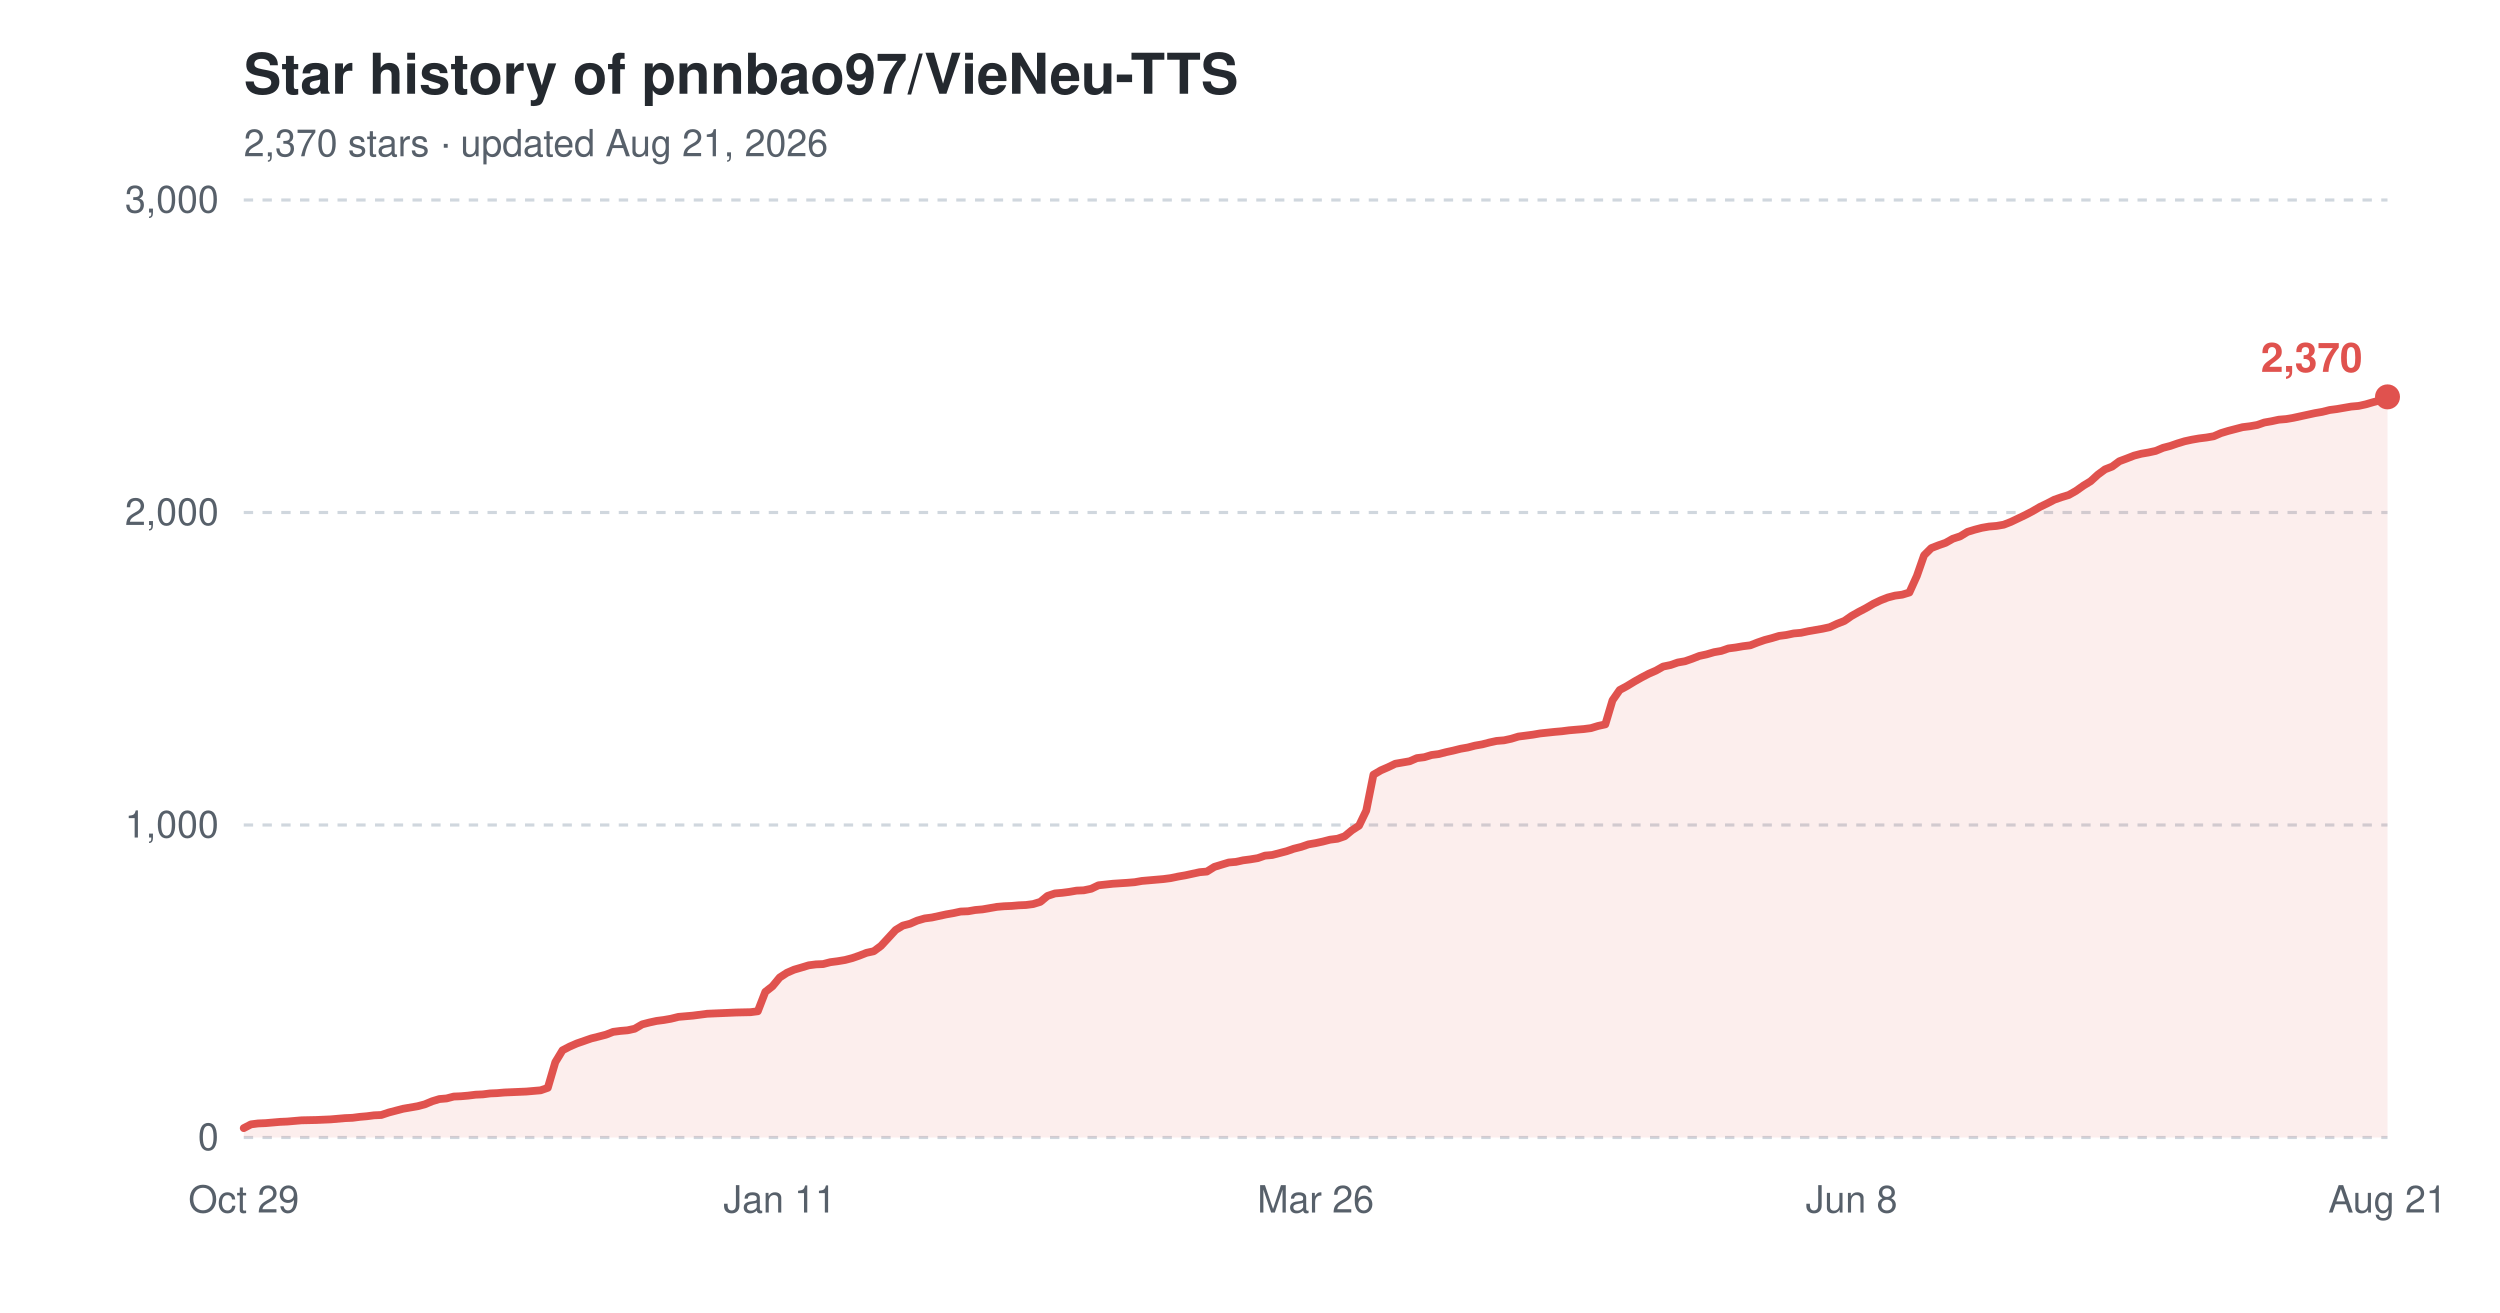
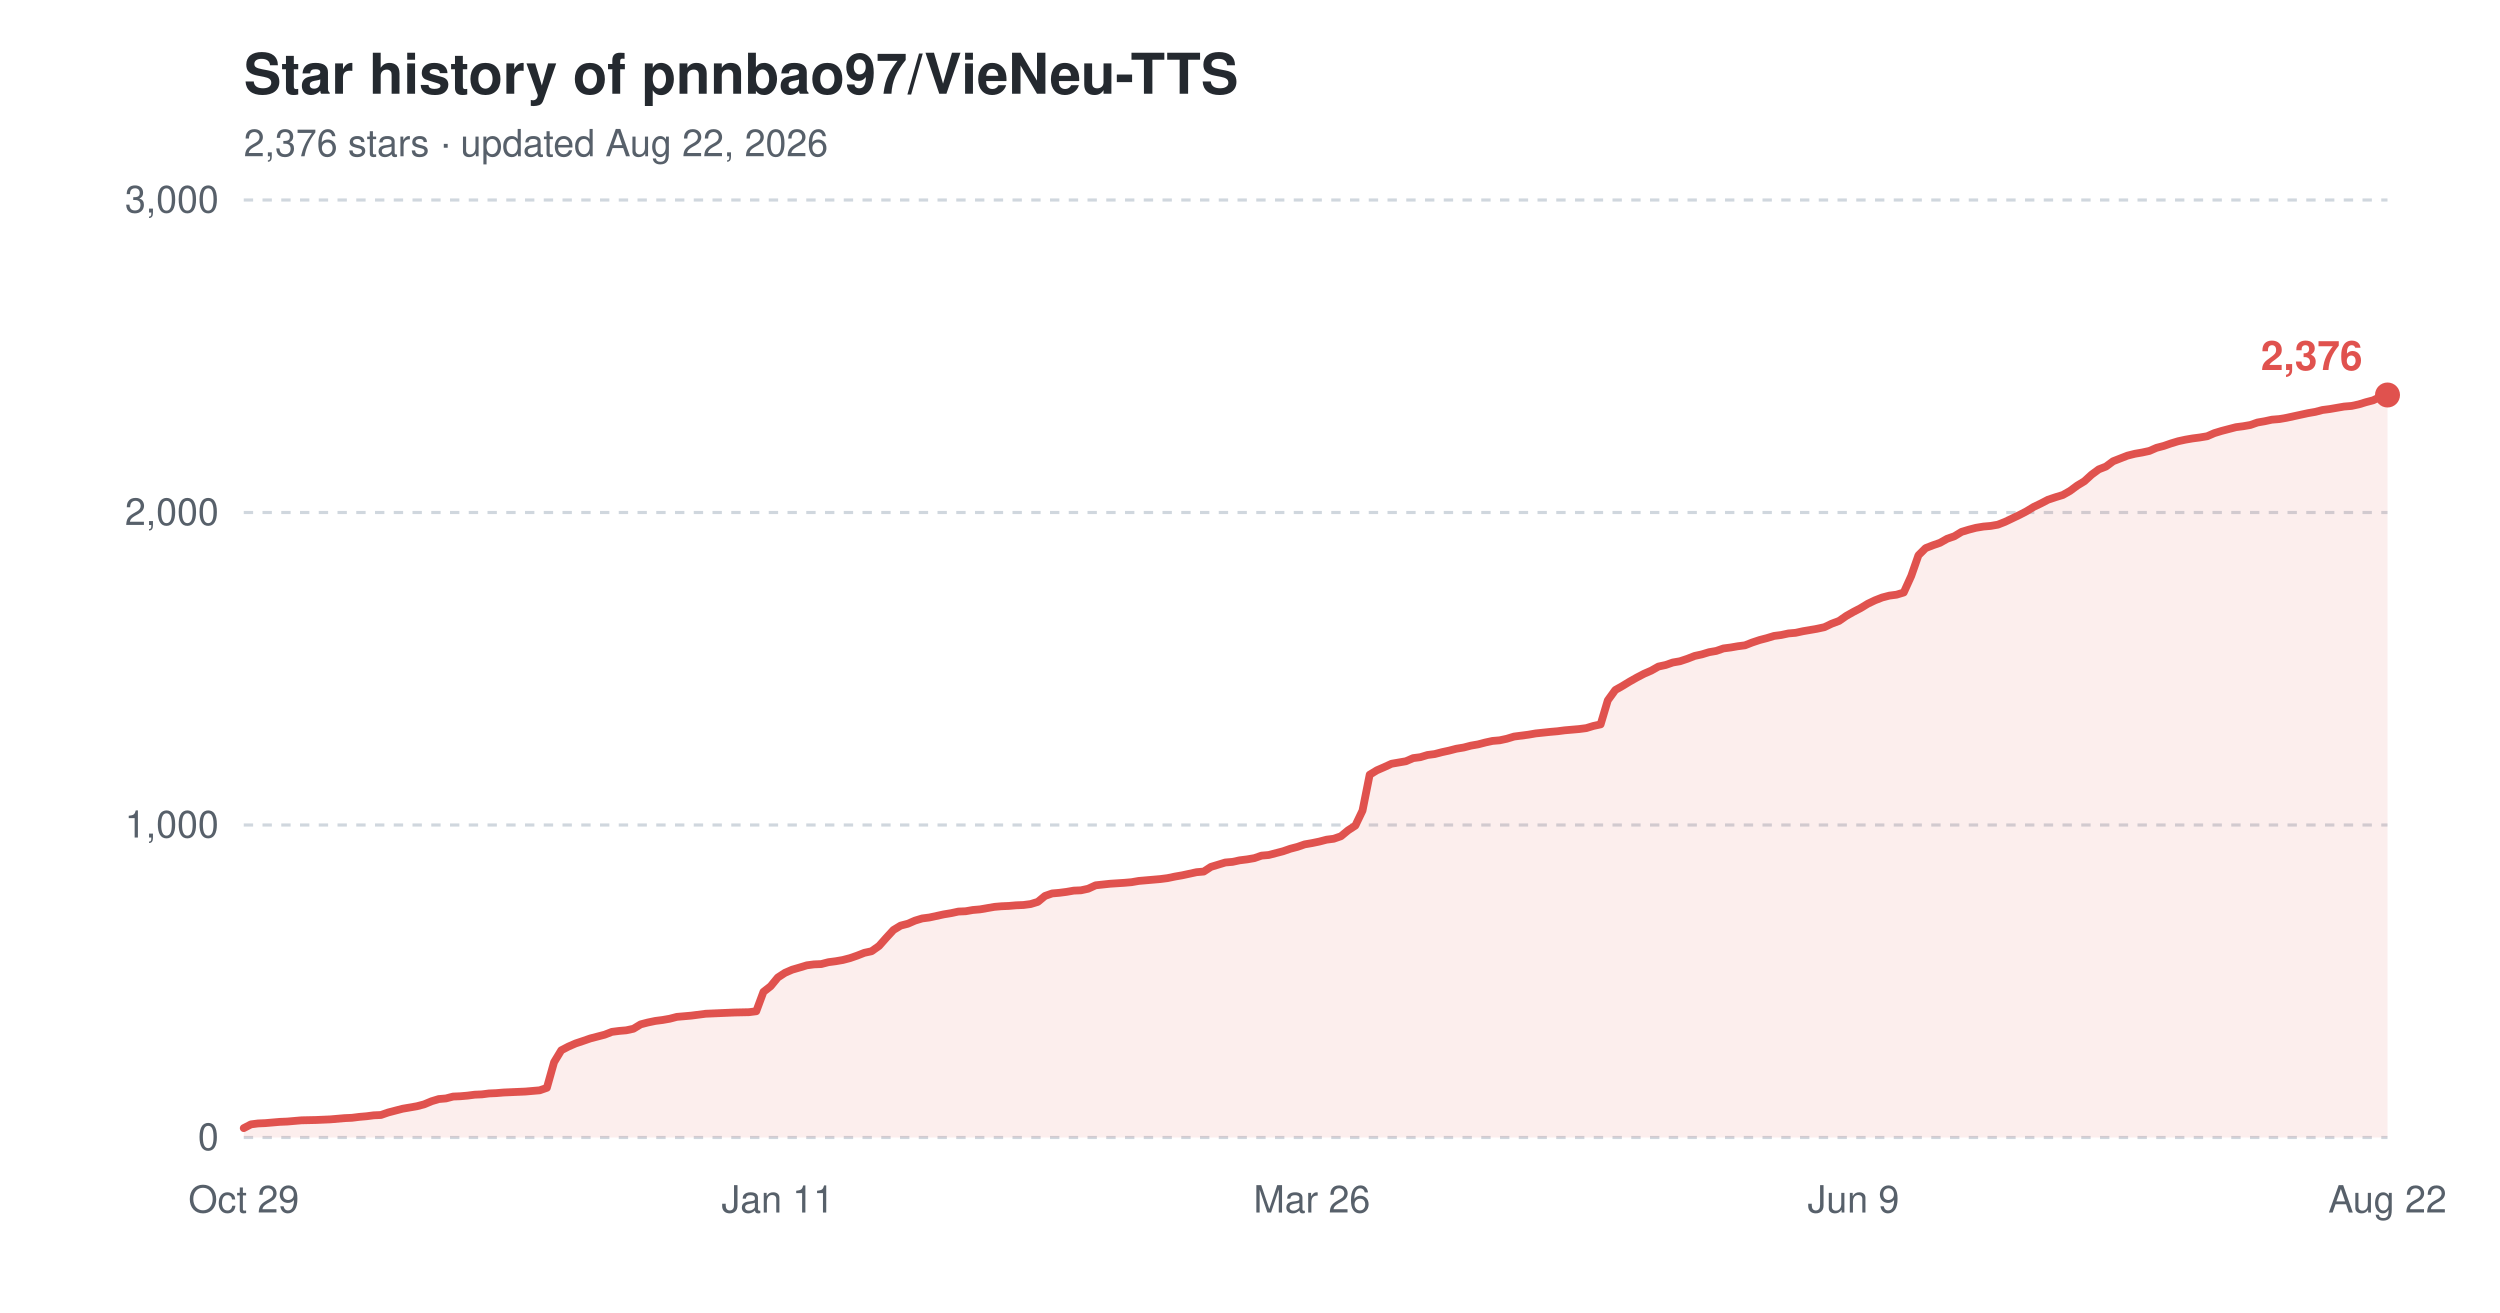
<svg xmlns="http://www.w3.org/2000/svg" width="800" height="420" viewBox="0 0 800 420" role="img" aria-label="Star history of pnnbao97/VieNeu-TTS">
  <text x="78" y="30" font-family="-apple-system,'Segoe UI',Helvetica,Arial,sans-serif" font-size="18" font-weight="600" fill="#24292f">Star history of pnnbao97/VieNeu-TTS</text>
-   <text x="78" y="50" font-family="-apple-system,'Segoe UI',Helvetica,Arial,sans-serif" font-size="12" fill="#57606a">2,370 stars · updated Aug 21, 2026</text>
+   <text x="78" y="50" font-family="-apple-system,'Segoe UI',Helvetica,Arial,sans-serif" font-size="12" fill="#57606a">2,376 stars · updated Aug 22, 2026</text>
  <line x1="78" y1="364.0" x2="764" y2="364.0" stroke="#d0d7de" stroke-width="1" stroke-dasharray="3,3" />
  <text x="70" y="368.0" font-family="-apple-system,'Segoe UI',Helvetica,Arial,sans-serif" font-size="12" text-anchor="end" fill="#57606a">0</text>
  <line x1="78" y1="264.0" x2="764" y2="264.0" stroke="#d0d7de" stroke-width="1" stroke-dasharray="3,3" />
  <text x="70" y="268.0" font-family="-apple-system,'Segoe UI',Helvetica,Arial,sans-serif" font-size="12" text-anchor="end" fill="#57606a">1,000</text>
  <line x1="78" y1="164.0" x2="764" y2="164.0" stroke="#d0d7de" stroke-width="1" stroke-dasharray="3,3" />
  <text x="70" y="168.0" font-family="-apple-system,'Segoe UI',Helvetica,Arial,sans-serif" font-size="12" text-anchor="end" fill="#57606a">2,000</text>
  <line x1="78" y1="64.0" x2="764" y2="64.0" stroke="#d0d7de" stroke-width="1" stroke-dasharray="3,3" />
  <text x="70" y="68.0" font-family="-apple-system,'Segoe UI',Helvetica,Arial,sans-serif" font-size="12" text-anchor="end" fill="#57606a">3,000</text>
  <text x="78.0" y="388" font-family="-apple-system,'Segoe UI',Helvetica,Arial,sans-serif" font-size="12" text-anchor="middle" fill="#57606a">Oct 29</text>
-   <text x="249.5" y="388" font-family="-apple-system,'Segoe UI',Helvetica,Arial,sans-serif" font-size="12" text-anchor="middle" fill="#57606a">Jan 11</text>
-   <text x="421.0" y="388" font-family="-apple-system,'Segoe UI',Helvetica,Arial,sans-serif" font-size="12" text-anchor="middle" fill="#57606a">Mar 26</text>
-   <text x="592.5" y="388" font-family="-apple-system,'Segoe UI',Helvetica,Arial,sans-serif" font-size="12" text-anchor="middle" fill="#57606a">Jun 8</text>
-   <text x="764.0" y="388" font-family="-apple-system,'Segoe UI',Helvetica,Arial,sans-serif" font-size="12" text-anchor="middle" fill="#57606a">Aug 21</text>
-   <path d="M78.0,361.0 L80.3,359.8 L82.6,359.5 L85.0,359.4 L87.3,359.2 L89.6,359.0 L91.9,358.9 L94.2,358.7 L96.5,358.5 L101.2,358.4 L105.8,358.2 L108.1,358.0 L110.4,357.8 L112.8,357.7 L115.1,357.4 L117.4,357.2 L119.7,356.9 L122.0,356.8 L124.4,356.0 L126.7,355.4 L129.0,354.8 L131.3,354.4 L133.6,354.0 L135.9,353.4 L138.3,352.4 L140.6,351.7 L142.9,351.5 L145.2,350.9 L147.5,350.8 L149.8,350.6 L152.2,350.3 L154.5,350.2 L156.8,349.9 L159.1,349.8 L161.4,349.6 L168.4,349.3 L170.7,349.1 L173.0,348.9 L175.3,348.1 L177.7,339.9 L180.0,336.1 L182.3,334.9 L184.6,333.9 L186.9,333.1 L189.2,332.3 L191.6,331.7 L193.9,331.1 L196.2,330.2 L198.5,329.9 L200.8,329.7 L203.1,329.2 L205.5,327.8 L207.8,327.2 L210.1,326.7 L212.4,326.4 L214.7,326.0 L217.1,325.4 L219.4,325.2 L221.7,325.0 L224.0,324.7 L226.3,324.4 L228.6,324.3 L231.0,324.2 L235.6,324.0 L240.2,323.9 L242.5,323.6 L244.9,317.4 L247.2,315.6 L249.5,312.8 L251.8,311.3 L254.1,310.3 L256.5,309.6 L258.8,308.9 L261.1,308.6 L263.4,308.5 L265.7,307.9 L268.0,307.6 L270.4,307.2 L272.7,306.6 L275.0,305.8 L277.3,304.9 L279.6,304.4 L281.9,302.7 L284.3,300.1 L286.6,297.6 L288.9,296.2 L291.2,295.6 L293.5,294.6 L295.9,293.9 L298.2,293.6 L300.5,293.1 L302.8,292.6 L305.1,292.2 L307.4,291.7 L309.8,291.6 L312.1,291.2 L314.4,291.0 L316.7,290.6 L319.0,290.2 L321.3,290.0 L323.7,289.9 L326.0,289.7 L328.3,289.6 L330.6,289.3 L332.9,288.6 L335.2,286.7 L337.6,285.9 L339.9,285.7 L342.2,285.4 L344.5,285.0 L346.8,284.9 L349.2,284.4 L351.5,283.3 L356.1,282.8 L360.7,282.5 L363.1,282.3 L365.4,281.9 L367.7,281.7 L370.0,281.5 L372.3,281.3 L374.6,281.0 L377.0,280.5 L379.3,280.1 L381.6,279.6 L383.9,279.1 L386.2,278.9 L388.6,277.4 L390.9,276.7 L393.2,276.0 L395.5,275.8 L397.8,275.3 L400.1,275.0 L402.5,274.6 L404.8,273.8 L407.1,273.6 L409.4,273.0 L411.7,272.4 L414.0,271.6 L416.4,271.0 L418.7,270.2 L421.0,269.8 L423.3,269.3 L425.6,268.7 L428.0,268.4 L430.3,267.6 L432.6,265.7 L434.9,264.2 L437.2,259.4 L439.5,247.9 L441.9,246.5 L444.2,245.5 L446.5,244.4 L448.8,244.0 L451.1,243.6 L453.4,242.6 L455.8,242.3 L458.1,241.6 L460.4,241.3 L462.7,240.7 L465.0,240.2 L467.4,239.6 L469.7,239.2 L472.0,238.6 L474.3,238.2 L476.6,237.6 L478.9,237.1 L481.3,236.9 L483.6,236.4 L485.9,235.7 L488.2,235.4 L490.5,235.1 L492.8,234.7 L497.5,234.2 L499.8,234.0 L502.1,233.7 L504.4,233.5 L506.8,233.3 L509.1,233.0 L511.4,232.3 L513.7,231.8 L516.0,224.1 L518.3,220.8 L520.7,219.5 L523.0,218.1 L525.3,216.8 L527.6,215.6 L529.9,214.6 L532.2,213.3 L534.6,212.8 L536.9,212.0 L539.2,211.6 L541.5,210.8 L543.8,209.9 L546.1,209.4 L548.5,208.7 L550.8,208.3 L553.1,207.5 L555.4,207.2 L557.7,206.8 L560.1,206.5 L562.4,205.6 L564.7,204.8 L567.0,204.2 L569.3,203.5 L571.6,203.2 L574.0,202.7 L576.3,202.5 L578.6,202.0 L580.9,201.6 L583.2,201.2 L585.5,200.7 L587.9,199.6 L590.2,198.7 L592.5,197.1 L594.8,195.8 L597.1,194.6 L599.5,193.2 L601.8,192.1 L604.1,191.2 L606.4,190.6 L608.7,190.3 L611.0,189.6 L613.4,184.3 L615.7,177.7 L618.0,175.4 L620.3,174.5 L622.6,173.7 L624.9,172.4 L627.3,171.6 L629.6,170.2 L631.9,169.5 L634.2,168.9 L636.5,168.5 L638.9,168.3 L641.2,167.9 L643.5,167.0 L645.8,165.9 L648.1,164.8 L650.4,163.6 L652.8,162.2 L655.1,161.1 L657.4,159.9 L659.7,159.1 L662.0,158.4 L664.3,157.1 L666.7,155.4 L669.0,154.0 L671.3,151.9 L673.6,150.2 L675.9,149.3 L678.2,147.6 L680.6,146.7 L682.9,145.8 L685.2,145.2 L687.5,144.8 L689.8,144.3 L692.2,143.3 L694.5,142.7 L696.8,141.9 L699.1,141.2 L701.4,140.7 L703.7,140.3 L706.1,140.0 L708.4,139.6 L710.7,138.6 L713.0,137.9 L715.3,137.3 L717.6,136.7 L720.0,136.4 L722.3,136.0 L724.6,135.2 L726.9,134.8 L729.2,134.3 L731.6,134.1 L733.9,133.7 L736.2,133.2 L738.5,132.7 L740.8,132.2 L743.1,131.8 L745.5,131.2 L747.8,130.9 L750.1,130.5 L752.4,130.1 L754.7,129.9 L757.0,129.4 L759.4,128.7 L761.7,128.1 L764.0,127.0 L764.0,364.0 L78.0,364.0 Z" fill="#e0524e" fill-opacity="0.10" />
-   <path d="M78.0,361.0 L80.3,359.8 L82.6,359.5 L85.0,359.4 L87.3,359.2 L89.6,359.0 L91.9,358.9 L94.2,358.7 L96.5,358.5 L101.2,358.4 L105.8,358.2 L108.1,358.0 L110.4,357.8 L112.8,357.7 L115.1,357.4 L117.4,357.2 L119.7,356.9 L122.0,356.8 L124.4,356.0 L126.7,355.4 L129.0,354.8 L131.3,354.4 L133.6,354.0 L135.9,353.4 L138.3,352.4 L140.6,351.7 L142.9,351.5 L145.2,350.9 L147.5,350.8 L149.8,350.6 L152.2,350.3 L154.5,350.2 L156.8,349.9 L159.1,349.8 L161.4,349.6 L168.4,349.3 L170.7,349.1 L173.0,348.9 L175.3,348.1 L177.7,339.9 L180.0,336.1 L182.3,334.9 L184.6,333.9 L186.9,333.1 L189.2,332.3 L191.6,331.7 L193.9,331.1 L196.2,330.2 L198.5,329.9 L200.8,329.7 L203.1,329.2 L205.5,327.8 L207.8,327.2 L210.1,326.7 L212.4,326.4 L214.7,326.0 L217.1,325.4 L219.4,325.2 L221.7,325.0 L224.0,324.7 L226.3,324.4 L228.6,324.3 L231.0,324.2 L235.6,324.0 L240.2,323.9 L242.5,323.6 L244.9,317.4 L247.2,315.6 L249.5,312.8 L251.8,311.3 L254.1,310.3 L256.5,309.6 L258.8,308.9 L261.1,308.6 L263.4,308.5 L265.7,307.9 L268.0,307.6 L270.4,307.2 L272.7,306.6 L275.0,305.8 L277.3,304.9 L279.6,304.4 L281.9,302.7 L284.3,300.1 L286.6,297.6 L288.9,296.2 L291.2,295.6 L293.5,294.6 L295.9,293.9 L298.2,293.6 L300.5,293.1 L302.8,292.6 L305.1,292.2 L307.4,291.7 L309.8,291.6 L312.1,291.2 L314.4,291.0 L316.7,290.6 L319.0,290.2 L321.3,290.0 L323.7,289.9 L326.0,289.7 L328.3,289.6 L330.6,289.3 L332.9,288.6 L335.2,286.7 L337.6,285.9 L339.9,285.7 L342.2,285.4 L344.5,285.0 L346.8,284.9 L349.2,284.4 L351.5,283.3 L356.1,282.8 L360.7,282.5 L363.1,282.3 L365.4,281.9 L367.7,281.7 L370.0,281.5 L372.3,281.3 L374.6,281.0 L377.0,280.5 L379.3,280.1 L381.6,279.6 L383.9,279.1 L386.2,278.9 L388.6,277.4 L390.9,276.7 L393.2,276.0 L395.5,275.8 L397.8,275.3 L400.1,275.0 L402.5,274.6 L404.8,273.8 L407.1,273.6 L409.4,273.0 L411.7,272.4 L414.0,271.6 L416.4,271.0 L418.7,270.2 L421.0,269.8 L423.3,269.3 L425.6,268.7 L428.0,268.4 L430.3,267.6 L432.6,265.7 L434.9,264.2 L437.2,259.4 L439.5,247.9 L441.9,246.5 L444.2,245.5 L446.5,244.4 L448.8,244.0 L451.1,243.6 L453.4,242.6 L455.8,242.3 L458.1,241.6 L460.4,241.3 L462.7,240.7 L465.0,240.2 L467.4,239.6 L469.7,239.2 L472.0,238.6 L474.3,238.2 L476.6,237.6 L478.9,237.1 L481.3,236.9 L483.6,236.4 L485.9,235.7 L488.2,235.4 L490.5,235.1 L492.8,234.7 L497.5,234.2 L499.8,234.0 L502.1,233.7 L504.4,233.5 L506.8,233.3 L509.1,233.0 L511.4,232.3 L513.7,231.8 L516.0,224.1 L518.3,220.8 L520.7,219.5 L523.0,218.1 L525.3,216.8 L527.6,215.6 L529.9,214.6 L532.2,213.3 L534.6,212.8 L536.9,212.0 L539.2,211.6 L541.5,210.8 L543.8,209.9 L546.1,209.4 L548.5,208.7 L550.8,208.3 L553.1,207.5 L555.4,207.2 L557.7,206.8 L560.1,206.5 L562.4,205.6 L564.7,204.8 L567.0,204.2 L569.3,203.5 L571.6,203.2 L574.0,202.7 L576.3,202.5 L578.6,202.0 L580.9,201.6 L583.2,201.2 L585.5,200.7 L587.9,199.6 L590.2,198.7 L592.5,197.1 L594.8,195.8 L597.1,194.6 L599.5,193.2 L601.8,192.1 L604.1,191.2 L606.4,190.6 L608.7,190.3 L611.0,189.6 L613.4,184.3 L615.7,177.7 L618.0,175.4 L620.3,174.5 L622.6,173.7 L624.9,172.4 L627.3,171.6 L629.6,170.2 L631.9,169.5 L634.2,168.9 L636.5,168.5 L638.9,168.3 L641.2,167.9 L643.5,167.0 L645.8,165.9 L648.1,164.8 L650.4,163.6 L652.8,162.2 L655.1,161.1 L657.4,159.9 L659.7,159.1 L662.0,158.4 L664.3,157.1 L666.7,155.4 L669.0,154.0 L671.3,151.9 L673.6,150.2 L675.9,149.3 L678.2,147.6 L680.6,146.7 L682.9,145.8 L685.2,145.2 L687.5,144.8 L689.8,144.3 L692.2,143.3 L694.5,142.7 L696.8,141.9 L699.1,141.2 L701.4,140.7 L703.7,140.3 L706.1,140.0 L708.4,139.6 L710.7,138.6 L713.0,137.9 L715.3,137.3 L717.6,136.7 L720.0,136.4 L722.3,136.0 L724.6,135.2 L726.9,134.8 L729.2,134.3 L731.6,134.1 L733.9,133.7 L736.2,133.2 L738.5,132.7 L740.8,132.2 L743.1,131.8 L745.5,131.2 L747.8,130.9 L750.1,130.5 L752.4,130.1 L754.7,129.9 L757.0,129.4 L759.4,128.7 L761.7,128.1 L764.0,127.0" fill="none" stroke="#e0524e" stroke-width="2.5" stroke-linejoin="round" stroke-linecap="round" />
-   <circle cx="764.0" cy="127.0" r="4" fill="#e0524e" />
-   <text x="756.0" y="119.0" font-family="-apple-system,'Segoe UI',Helvetica,Arial,sans-serif" font-size="13" font-weight="600" text-anchor="end" fill="#e0524e">2,370</text>
+   <text x="248.9" y="388" font-family="-apple-system,'Segoe UI',Helvetica,Arial,sans-serif" font-size="12" text-anchor="middle" fill="#57606a">Jan 11</text>
+   <text x="419.8" y="388" font-family="-apple-system,'Segoe UI',Helvetica,Arial,sans-serif" font-size="12" text-anchor="middle" fill="#57606a">Mar 26</text>
+   <text x="593.1" y="388" font-family="-apple-system,'Segoe UI',Helvetica,Arial,sans-serif" font-size="12" text-anchor="middle" fill="#57606a">Jun 9</text>
+   <text x="764.0" y="388" font-family="-apple-system,'Segoe UI',Helvetica,Arial,sans-serif" font-size="12" text-anchor="middle" fill="#57606a">Aug 22</text>
+   <path d="M78.0,361.0 L80.3,359.8 L82.6,359.5 L84.9,359.4 L87.2,359.2 L89.5,359.0 L91.9,358.9 L94.2,358.7 L96.5,358.5 L101.1,358.4 L105.7,358.2 L108.0,358.0 L110.3,357.8 L112.6,357.7 L115.0,357.4 L117.3,357.2 L119.6,356.9 L121.9,356.8 L124.2,356.0 L126.5,355.4 L128.8,354.8 L131.1,354.4 L133.4,354.0 L135.7,353.4 L138.1,352.4 L140.4,351.7 L142.7,351.5 L145.0,350.9 L147.3,350.8 L149.6,350.6 L151.9,350.3 L154.2,350.2 L156.5,349.9 L158.8,349.8 L161.2,349.6 L168.1,349.3 L170.4,349.1 L172.7,348.9 L175.0,348.1 L177.3,339.9 L179.6,336.1 L181.9,334.9 L184.2,333.9 L186.6,333.1 L188.9,332.3 L191.2,331.7 L193.5,331.1 L195.8,330.2 L198.1,329.9 L200.4,329.7 L202.7,329.2 L205.0,327.8 L207.3,327.2 L209.7,326.7 L212.0,326.4 L214.3,326.0 L216.6,325.4 L218.9,325.2 L221.2,325.0 L223.5,324.7 L225.8,324.4 L228.1,324.3 L230.4,324.2 L235.1,324.0 L239.7,323.9 L242.0,323.6 L244.3,317.4 L246.6,315.6 L248.9,312.8 L251.2,311.3 L253.5,310.3 L255.9,309.6 L258.2,308.9 L260.5,308.6 L262.8,308.5 L265.1,307.9 L267.4,307.6 L269.7,307.2 L272.0,306.6 L274.3,305.8 L276.6,304.9 L278.9,304.4 L281.3,302.7 L283.6,300.1 L285.9,297.6 L288.2,296.2 L290.5,295.6 L292.8,294.6 L295.1,293.9 L297.4,293.6 L299.7,293.1 L302.0,292.6 L304.4,292.2 L306.7,291.7 L309.0,291.6 L311.3,291.2 L313.6,291.0 L315.9,290.6 L318.2,290.2 L320.5,290.0 L322.8,289.9 L325.1,289.7 L327.5,289.6 L329.8,289.3 L332.1,288.6 L334.4,286.7 L336.7,285.9 L339.0,285.7 L341.3,285.4 L343.6,285.0 L345.9,284.9 L348.2,284.4 L350.6,283.3 L355.2,282.8 L359.8,282.5 L362.1,282.3 L364.4,281.9 L366.7,281.7 L369.0,281.5 L371.3,281.3 L373.6,281.0 L376.0,280.5 L378.3,280.1 L380.6,279.6 L382.9,279.1 L385.2,278.9 L387.5,277.4 L389.8,276.7 L392.1,276.0 L394.4,275.8 L396.7,275.3 L399.1,275.0 L401.4,274.6 L403.7,273.8 L406.0,273.6 L408.3,273.0 L410.6,272.4 L412.9,271.6 L415.2,271.0 L417.5,270.2 L419.8,269.8 L422.2,269.3 L424.5,268.7 L426.8,268.4 L429.1,267.6 L431.4,265.7 L433.7,264.2 L436.0,259.4 L438.3,247.9 L440.6,246.5 L442.9,245.5 L445.3,244.4 L447.6,244.0 L449.9,243.6 L452.2,242.6 L454.5,242.3 L456.8,241.6 L459.1,241.3 L461.4,240.7 L463.7,240.2 L466.0,239.6 L468.4,239.2 L470.7,238.6 L473.0,238.2 L475.3,237.6 L477.6,237.1 L479.9,236.9 L482.2,236.4 L484.5,235.7 L486.8,235.4 L489.1,235.1 L491.4,234.7 L496.1,234.2 L498.4,234.0 L500.7,233.7 L503.0,233.5 L505.3,233.3 L507.6,233.0 L509.9,232.3 L512.2,231.8 L514.5,224.1 L516.9,220.8 L519.2,219.5 L521.5,218.1 L523.8,216.8 L526.1,215.6 L528.4,214.6 L530.7,213.3 L533.0,212.8 L535.3,212.0 L537.6,211.6 L540.0,210.8 L542.3,209.9 L544.6,209.4 L546.9,208.7 L549.2,208.3 L551.5,207.5 L553.8,207.2 L556.1,206.8 L558.4,206.5 L560.7,205.6 L563.1,204.8 L565.4,204.2 L567.7,203.5 L570.0,203.2 L572.3,202.7 L574.6,202.5 L576.9,202.0 L579.2,201.6 L581.5,201.2 L583.8,200.7 L586.1,199.6 L588.5,198.7 L590.8,197.1 L593.1,195.8 L595.4,194.6 L597.7,193.2 L600.0,192.1 L602.3,191.2 L604.6,190.6 L606.9,190.3 L609.2,189.6 L611.6,184.3 L613.9,177.7 L616.2,175.4 L618.5,174.5 L620.8,173.7 L623.1,172.4 L625.4,171.6 L627.7,170.2 L630.0,169.5 L632.3,168.9 L634.7,168.5 L637.0,168.3 L639.3,167.9 L641.6,167.0 L643.9,165.9 L646.2,164.8 L648.5,163.6 L650.8,162.2 L653.1,161.1 L655.4,159.9 L657.8,159.1 L660.1,158.4 L662.4,157.1 L664.7,155.4 L667.0,154.0 L669.3,151.9 L671.6,150.2 L673.9,149.3 L676.2,147.6 L678.5,146.7 L680.8,145.8 L683.2,145.2 L685.5,144.8 L687.8,144.3 L690.1,143.3 L692.4,142.7 L694.7,141.9 L697.0,141.2 L699.3,140.7 L701.6,140.3 L703.9,140.0 L706.3,139.6 L708.6,138.6 L710.9,137.9 L713.2,137.3 L715.5,136.7 L717.8,136.4 L720.1,136.0 L722.4,135.2 L724.7,134.8 L727.0,134.3 L729.4,134.1 L731.7,133.7 L734.0,133.2 L736.3,132.7 L738.6,132.2 L740.9,131.8 L743.2,131.2 L745.5,130.9 L747.8,130.5 L750.1,130.1 L752.5,129.9 L754.8,129.4 L757.1,128.7 L759.4,128.1 L761.7,127.0 L764.0,126.4 L764.0,364.0 L78.0,364.0 Z" fill="#e0524e" fill-opacity="0.10" />
+   <path d="M78.0,361.0 L80.3,359.8 L82.6,359.5 L84.9,359.4 L87.2,359.2 L89.5,359.0 L91.9,358.9 L94.2,358.7 L96.5,358.5 L101.1,358.4 L105.7,358.2 L108.0,358.0 L110.3,357.8 L112.6,357.7 L115.0,357.4 L117.3,357.2 L119.6,356.9 L121.9,356.8 L124.2,356.0 L126.5,355.4 L128.8,354.8 L131.1,354.4 L133.4,354.0 L135.7,353.4 L138.1,352.4 L140.4,351.7 L142.7,351.5 L145.0,350.9 L147.3,350.8 L149.6,350.6 L151.9,350.3 L154.2,350.2 L156.5,349.9 L158.8,349.8 L161.2,349.6 L168.1,349.3 L170.4,349.1 L172.7,348.9 L175.0,348.1 L177.3,339.9 L179.6,336.1 L181.9,334.9 L184.2,333.9 L186.6,333.1 L188.9,332.3 L191.2,331.7 L193.5,331.1 L195.8,330.2 L198.1,329.9 L200.4,329.7 L202.7,329.2 L205.0,327.8 L207.3,327.2 L209.7,326.7 L212.0,326.4 L214.3,326.0 L216.6,325.4 L218.9,325.2 L221.2,325.0 L223.5,324.7 L225.8,324.4 L228.1,324.3 L230.4,324.2 L235.1,324.0 L239.7,323.9 L242.0,323.6 L244.3,317.4 L246.6,315.6 L248.9,312.8 L251.2,311.3 L253.5,310.3 L255.9,309.6 L258.2,308.9 L260.5,308.6 L262.8,308.5 L265.1,307.9 L267.4,307.6 L269.7,307.2 L272.0,306.6 L274.3,305.8 L276.6,304.9 L278.9,304.4 L281.3,302.7 L283.6,300.1 L285.9,297.6 L288.2,296.2 L290.5,295.6 L292.8,294.6 L295.1,293.9 L297.4,293.6 L299.7,293.1 L302.0,292.6 L304.4,292.2 L306.7,291.7 L309.0,291.6 L311.3,291.2 L313.6,291.0 L315.9,290.6 L318.2,290.2 L320.5,290.0 L322.8,289.9 L325.1,289.7 L327.5,289.6 L329.8,289.3 L332.1,288.6 L334.4,286.7 L336.7,285.9 L339.0,285.7 L341.3,285.4 L343.6,285.0 L345.9,284.9 L348.2,284.4 L350.6,283.3 L355.2,282.8 L359.8,282.5 L362.1,282.3 L364.4,281.9 L366.7,281.7 L369.0,281.5 L371.3,281.3 L373.6,281.0 L376.0,280.5 L378.3,280.1 L380.6,279.6 L382.9,279.1 L385.2,278.9 L387.5,277.4 L389.8,276.7 L392.1,276.0 L394.4,275.8 L396.7,275.3 L399.1,275.0 L401.4,274.6 L403.7,273.8 L406.0,273.6 L408.3,273.0 L410.6,272.4 L412.9,271.6 L415.2,271.0 L417.5,270.2 L419.8,269.8 L422.2,269.3 L424.5,268.7 L426.8,268.4 L429.1,267.6 L431.4,265.7 L433.7,264.2 L436.0,259.4 L438.3,247.9 L440.6,246.5 L442.9,245.5 L445.3,244.4 L447.6,244.0 L449.9,243.6 L452.2,242.6 L454.5,242.3 L456.8,241.6 L459.1,241.3 L461.4,240.7 L463.7,240.2 L466.0,239.6 L468.4,239.2 L470.7,238.6 L473.0,238.2 L475.3,237.6 L477.6,237.1 L479.9,236.9 L482.2,236.4 L484.5,235.7 L486.8,235.4 L489.1,235.1 L491.4,234.7 L496.1,234.2 L498.4,234.0 L500.7,233.7 L503.0,233.5 L505.3,233.3 L507.6,233.0 L509.9,232.3 L512.2,231.8 L514.5,224.1 L516.9,220.8 L519.2,219.5 L521.5,218.1 L523.8,216.8 L526.1,215.6 L528.4,214.6 L530.7,213.3 L533.0,212.8 L535.3,212.0 L537.6,211.6 L540.0,210.8 L542.3,209.9 L544.6,209.4 L546.9,208.7 L549.2,208.3 L551.5,207.5 L553.8,207.2 L556.1,206.8 L558.4,206.5 L560.7,205.6 L563.1,204.8 L565.4,204.2 L567.7,203.5 L570.0,203.2 L572.3,202.7 L574.6,202.5 L576.9,202.0 L579.2,201.6 L581.5,201.2 L583.8,200.7 L586.1,199.6 L588.5,198.7 L590.8,197.1 L593.1,195.8 L595.4,194.6 L597.7,193.2 L600.0,192.1 L602.3,191.2 L604.6,190.6 L606.9,190.3 L609.2,189.6 L611.6,184.3 L613.9,177.7 L616.2,175.4 L618.5,174.5 L620.8,173.7 L623.1,172.4 L625.4,171.6 L627.7,170.2 L630.0,169.5 L632.3,168.9 L634.7,168.5 L637.0,168.3 L639.3,167.9 L641.6,167.0 L643.9,165.9 L646.2,164.8 L648.5,163.6 L650.8,162.2 L653.1,161.1 L655.4,159.9 L657.8,159.1 L660.1,158.4 L662.4,157.1 L664.7,155.4 L667.0,154.0 L669.3,151.9 L671.6,150.2 L673.9,149.3 L676.2,147.6 L678.5,146.7 L680.8,145.8 L683.2,145.2 L685.5,144.8 L687.8,144.3 L690.1,143.3 L692.4,142.7 L694.7,141.9 L697.0,141.2 L699.3,140.7 L701.6,140.3 L703.9,140.0 L706.3,139.6 L708.6,138.6 L710.9,137.9 L713.2,137.3 L715.5,136.7 L717.8,136.4 L720.1,136.0 L722.4,135.2 L724.7,134.8 L727.0,134.3 L729.4,134.1 L731.7,133.7 L734.0,133.2 L736.3,132.7 L738.6,132.2 L740.9,131.8 L743.2,131.2 L745.5,130.9 L747.8,130.5 L750.1,130.1 L752.5,129.9 L754.8,129.4 L757.1,128.7 L759.4,128.1 L761.7,127.0 L764.0,126.4" fill="none" stroke="#e0524e" stroke-width="2.5" stroke-linejoin="round" stroke-linecap="round" />
+   <circle cx="764.0" cy="126.4" r="4" fill="#e0524e" />
+   <text x="756.0" y="118.4" font-family="-apple-system,'Segoe UI',Helvetica,Arial,sans-serif" font-size="13" font-weight="600" text-anchor="end" fill="#e0524e">2,376</text>
</svg>
